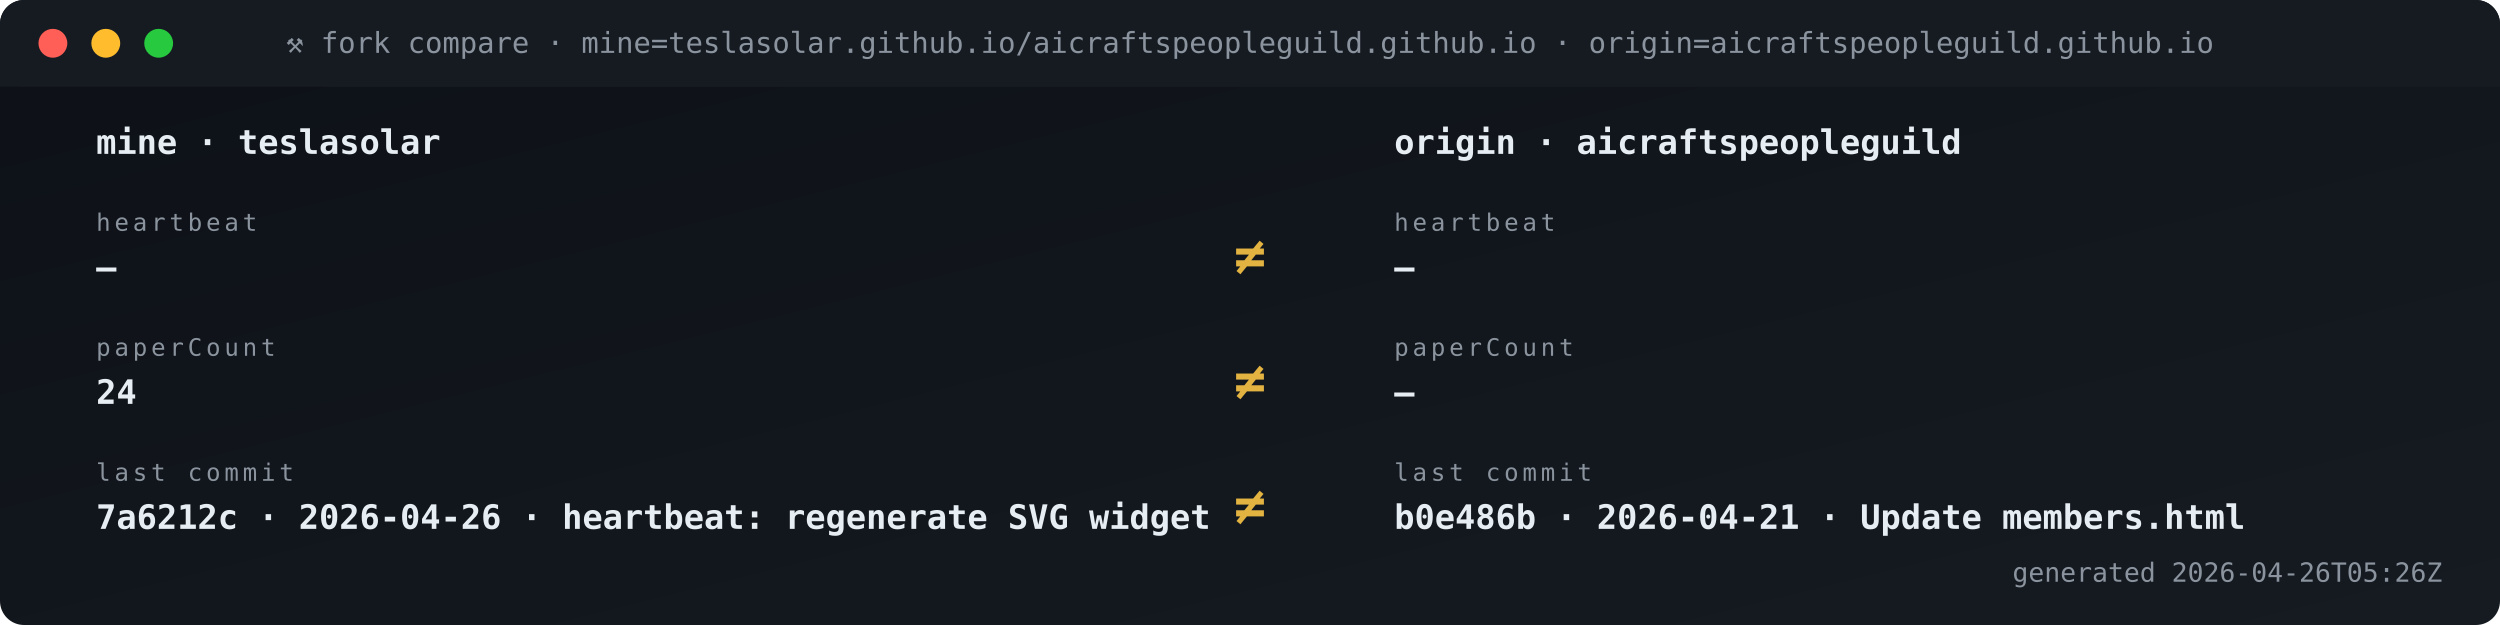
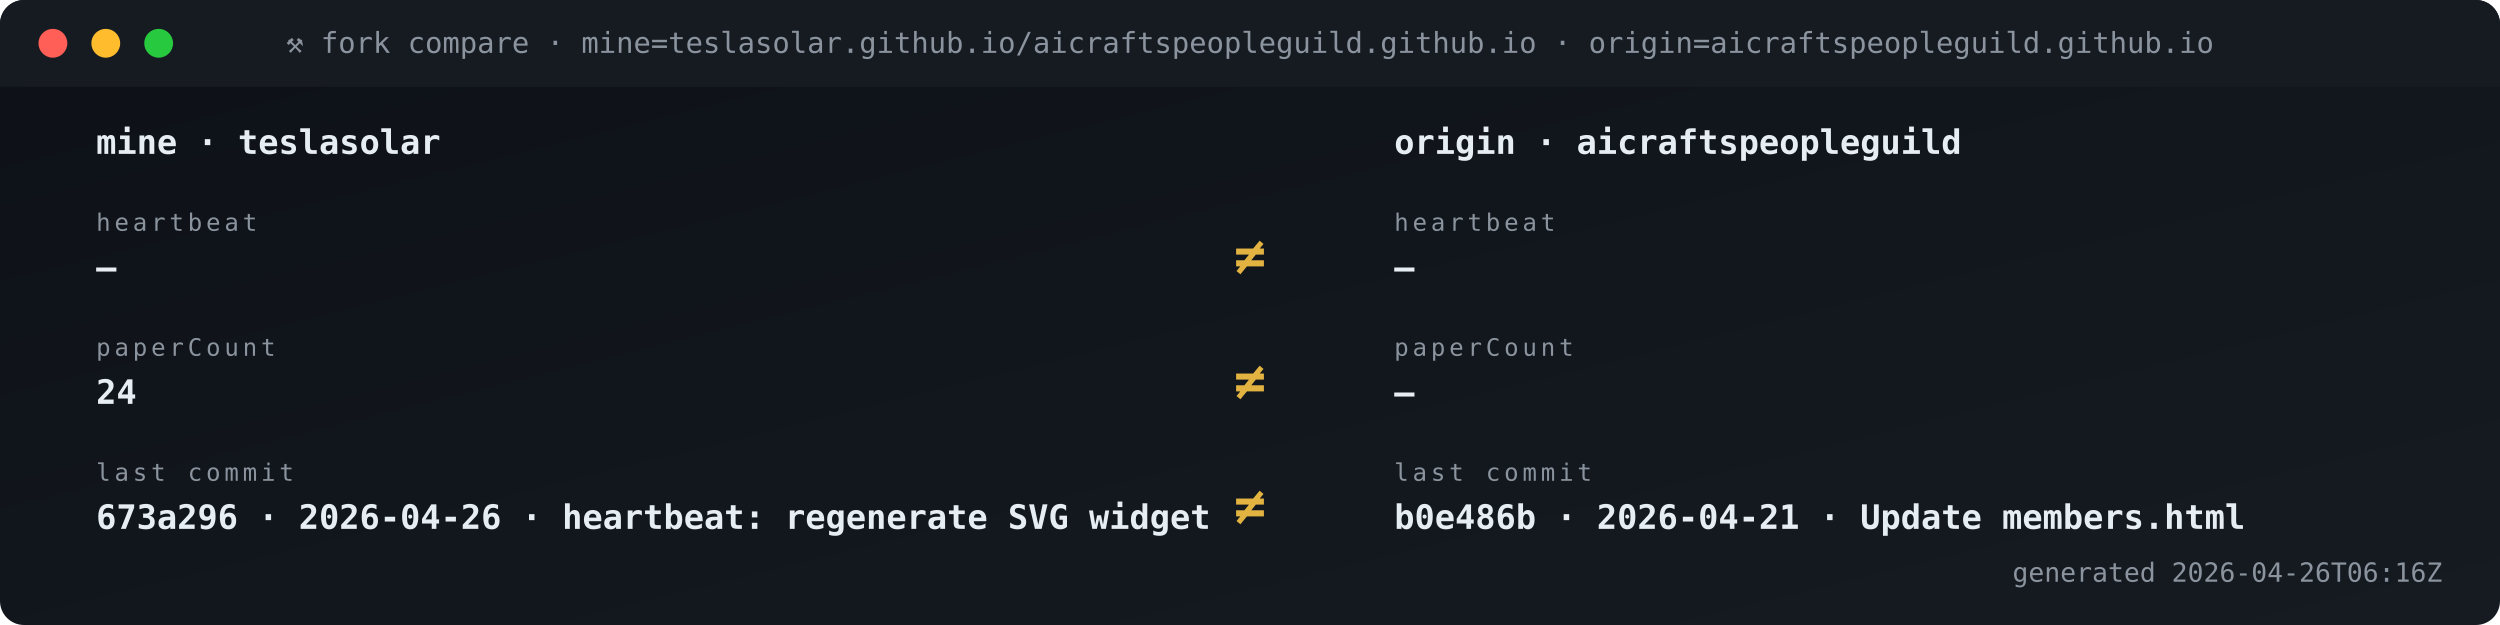
<svg xmlns="http://www.w3.org/2000/svg" viewBox="0 0 1040 260" width="1040" height="260" role="img" aria-label="Fork vs origin compare">
  <defs>
    <linearGradient id="gBg" x1="0" x2="1" y1="0" y2="1">
      <stop offset="0" stop-color="#0d1117" />
      <stop offset="1" stop-color="#161b22" />
    </linearGradient>
    <style>
      .t{font-family:'SFMono-Regular',Consolas,monospace}
      .lb{fill:#8b949e;font-size:10px;text-transform:uppercase;letter-spacing:1.6px}
      .va{fill:#e6edf3;font-size:20px;font-weight:700}
      .vs{fill:#e6edf3;font-size:14px;font-weight:600}
      .lo{fill:#79c0ff;font-size:11px}
      .sub{fill:#8b949e;font-size:11px}
      .g{fill:#3fb950} .a{fill:#e3b341} .r{fill:#f85149}
      .p{fill:#a371f7} .o{fill:#f0883e}
      .pulse{animation:plz 1.8s ease-out infinite}
      @keyframes plz{
        0%{transform:scale(1);opacity:.85}
        45%{transform:scale(1.35);opacity:.3}
        100%{transform:scale(1.8);opacity:0}
      }
      .spin{animation:sp 4s linear infinite;transform-origin:center}
      @keyframes sp{from{transform:rotate(0)}to{transform:rotate(360deg)}}
    </style>
  </defs>
  <rect width="1040" height="260" rx="10" fill="url(#gBg)" />
  <rect x="0" y="0" width="1040" height="36" rx="10" fill="#161b22" />
  <rect x="0" y="26" width="1040" height="10" fill="#161b22" />
  <circle cx="22" cy="18" r="6" fill="#ff5f56" />
  <circle cx="44" cy="18" r="6" fill="#ffbd2e" />
  <circle cx="66" cy="18" r="6" fill="#27c93f" />
  <text x="520" y="22" text-anchor="middle" class="t" font-size="12" fill="#8b949e">⚒ fork compare · mine=teslasolar.github.io/aicraftspeopleguild.github.io  ·  origin=aicraftspeopleguild.github.io</text>
  <text x="40" y="64" class="t vs">mine  ·  teslasolar</text>
  <text x="580" y="64" class="t vs">origin  ·  aicraftspeopleguild</text>
  <text x="40" y="96" class="t lb">heartbeat</text>
  <text x="40" y="116" class="t vs">—</text>
  <text x="580" y="96" class="t lb">heartbeat</text>
  <text x="580" y="116" class="t vs">—</text>
  <text x="520" y="114" text-anchor="middle" class="t" font-size="22" font-weight="700" fill="#e3b341">≠</text>
  <text x="40" y="148" class="t lb">paperCount</text>
  <text x="40" y="168" class="t vs">24</text>
  <text x="580" y="148" class="t lb">paperCount</text>
  <text x="580" y="168" class="t vs">—</text>
  <text x="520" y="166" text-anchor="middle" class="t" font-size="22" font-weight="700" fill="#e3b341">≠</text>
  <text x="40" y="200" class="t lb">last commit</text>
-   <text x="40" y="220" class="t vs">7a6212c · 2026-04-26 · heartbeat: regenerate SVG widget </text>
+   <text x="40" y="220" class="t vs">673a296 · 2026-04-26 · heartbeat: regenerate SVG widget </text>
  <text x="580" y="200" class="t lb">last commit</text>
  <text x="580" y="220" class="t vs">b0e486b · 2026-04-21 · Update members.html</text>
  <text x="520" y="218" text-anchor="middle" class="t" font-size="22" font-weight="700" fill="#e3b341">≠</text>
-   <text x="1016" y="242" text-anchor="end" class="t sub">generated 2026-04-26T05:26Z</text>
+   <text x="1016" y="242" text-anchor="end" class="t sub">generated 2026-04-26T06:16Z</text>
</svg>
